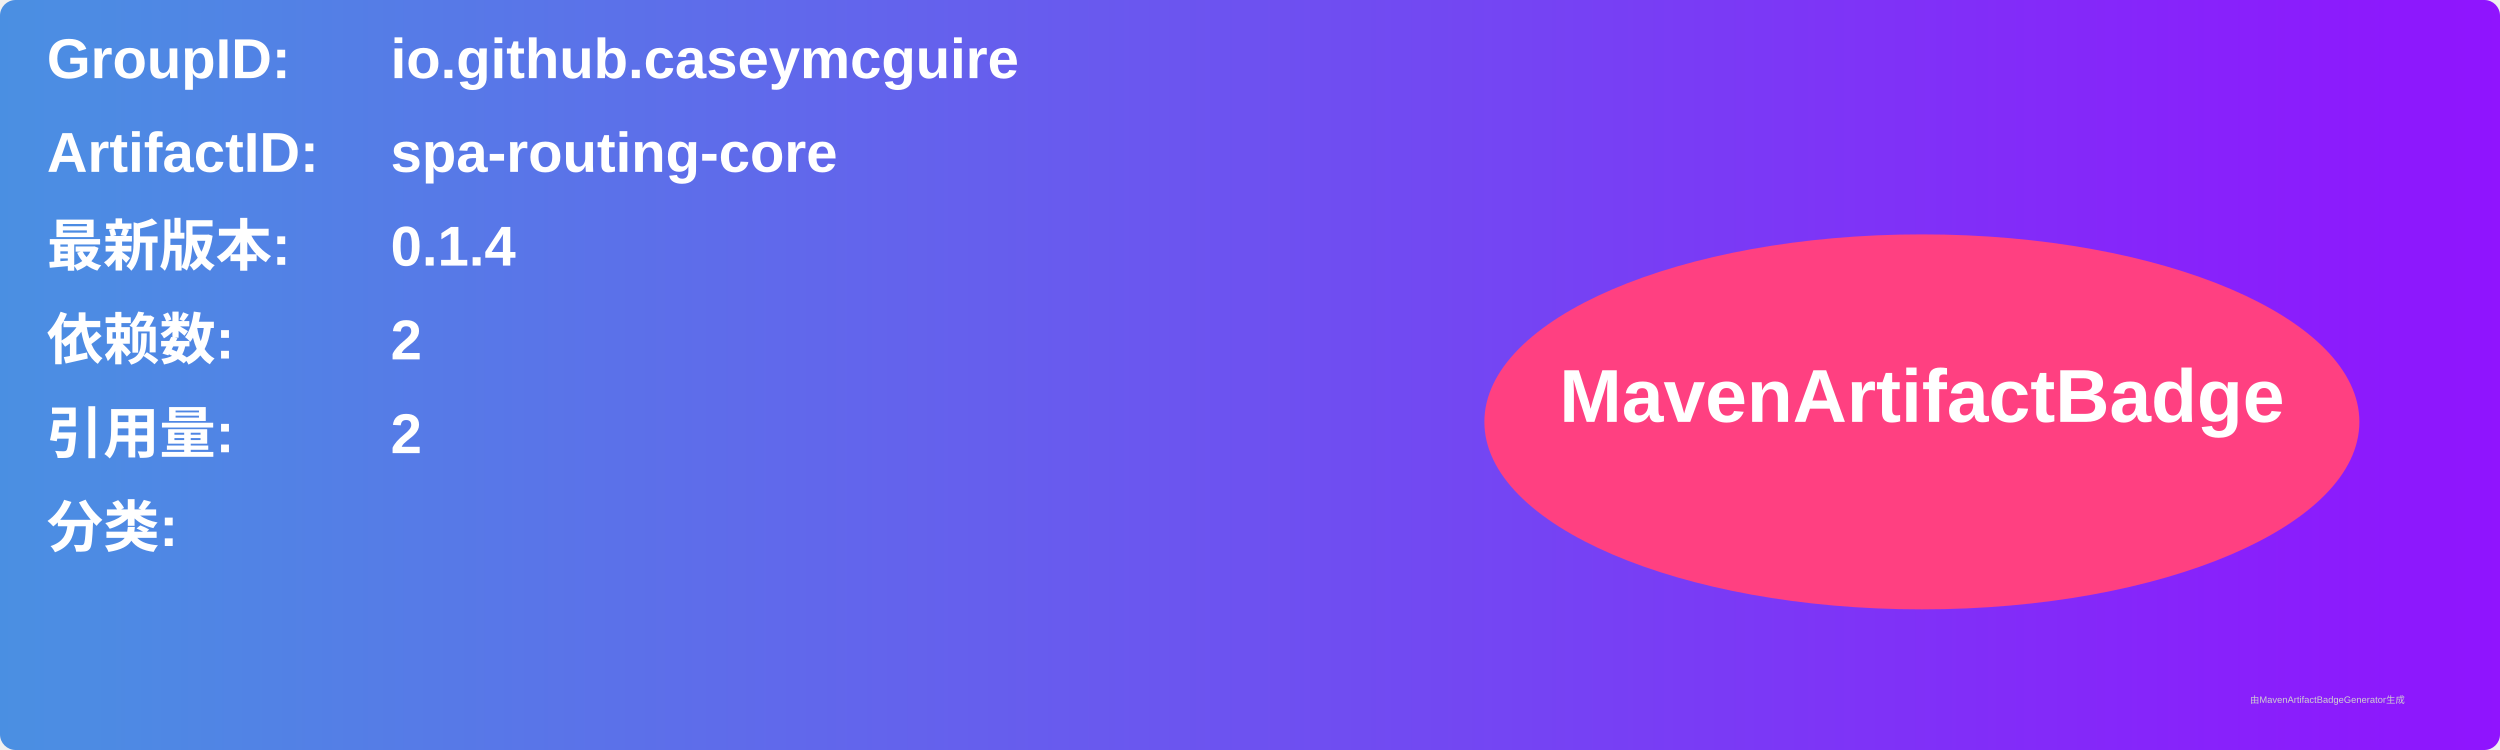
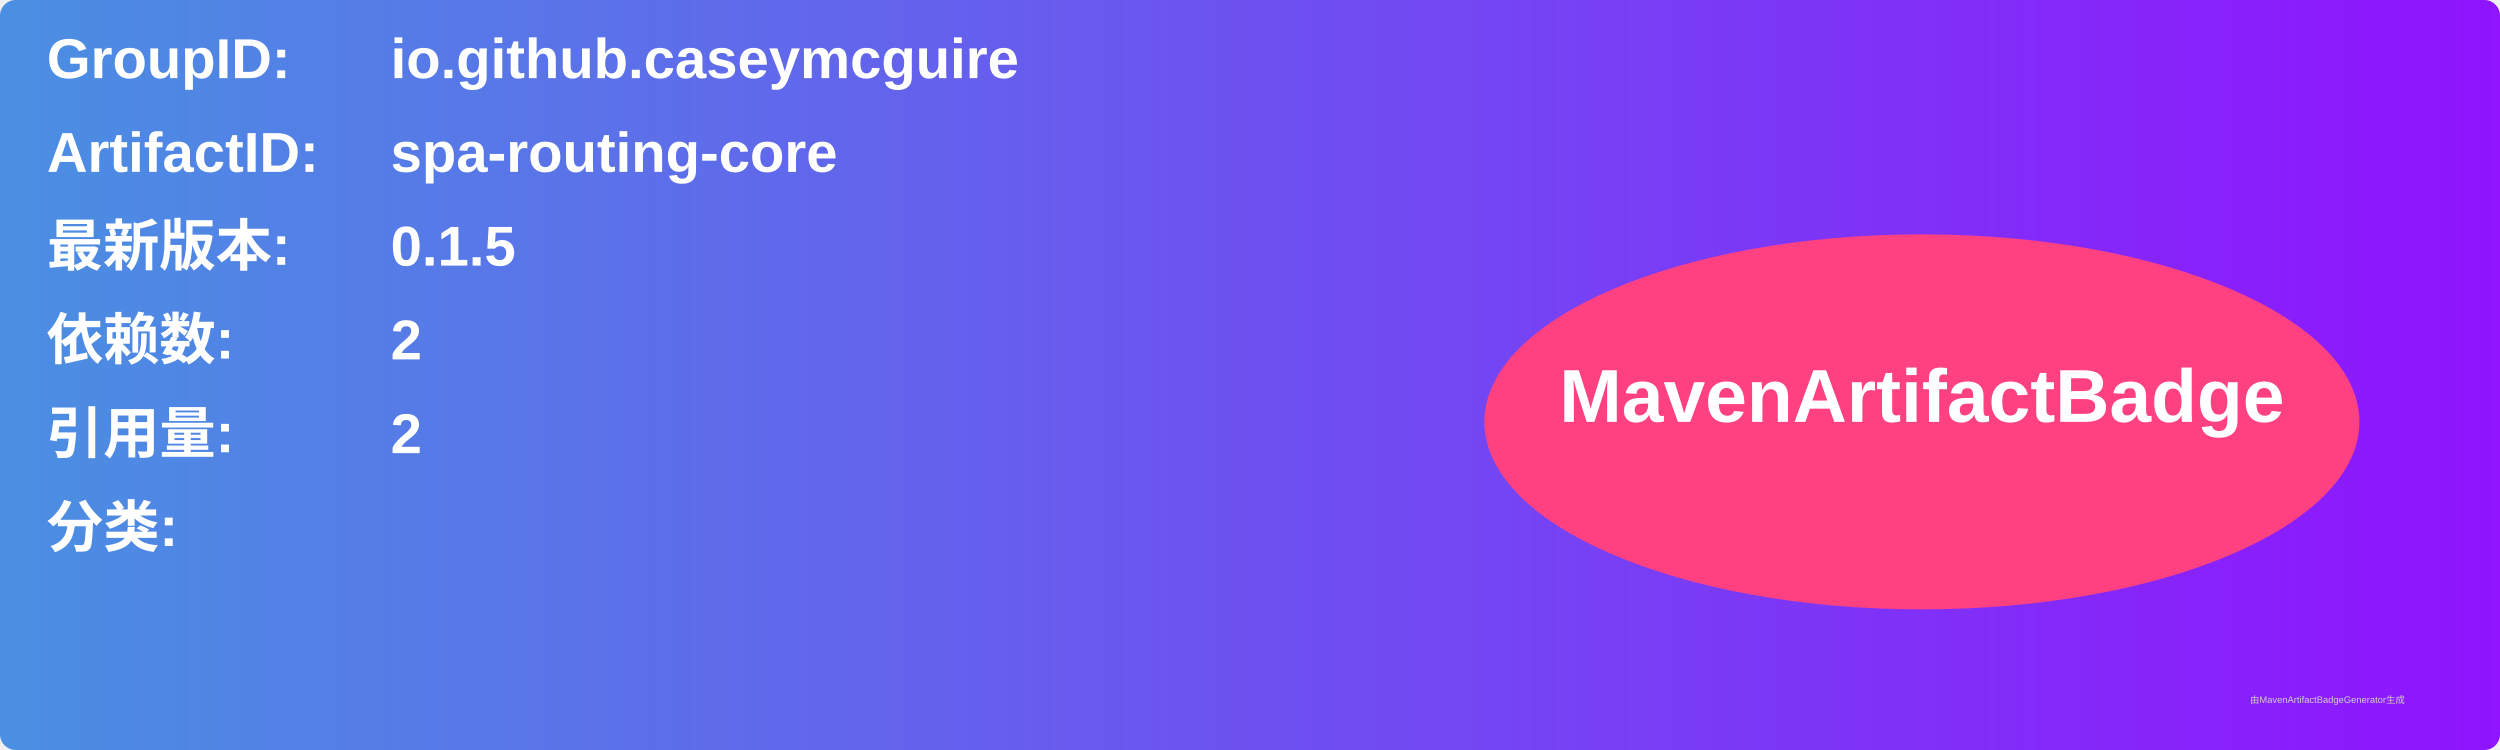
<svg xmlns="http://www.w3.org/2000/svg" width="800" height="240" viewBox="0 0 800 240">
  <linearGradient id="grad" x1="0%" y1="0%" x2="100%" y2="0%">
    <stop offset="0%" stop-color="#4a90e2" />
    <stop offset="100%" stop-color="#9013fe" />
  </linearGradient>
  <rect width="100%" height="100%" rx="5" ry="5" fill="url(#grad)" />
  <g transform="translate(15, 15)">
    <text x="0" y="10" font-family="Arial" font-size="18" fill="white" font-weight="bold" width="260">GroupID:</text>
    <text x="110" y="10" font-family="Arial" font-size="18" fill="white" font-weight="bold" width="460">io.github.caseymcguire</text>
    <text x="0" y="40" font-family="Arial" font-size="18" fill="white" font-weight="bold" width="260">ArtifactID:</text>
    <text x="110" y="40" font-family="Arial" font-size="18" fill="white" font-weight="bold" width="460">spa-routing-core</text>
    <text x="0" y="70" font-family="Arial" font-size="18" fill="white" font-weight="bold">最新版本:</text>
    <text x="110" y="70" font-family="Arial" font-size="18" fill="white" font-weight="bold">
-       <tspan font-weight="bold">0.1.4</tspan>
+       <tspan font-weight="bold">0.1.5</tspan>
    </text>
    <text x="0" y="100" font-family="Arial" font-size="18" fill="white" font-weight="bold">依赖数: </text>
    <text x="110" y="100" font-family="Arial" font-size="18" fill="white">
      <tspan font-weight="bold">2</tspan>
    </text>
    <text x="0" y="130" font-family="Arial" font-size="18" fill="white" font-weight="bold">引用量: </text>
    <text x="110" y="130" font-family="Arial" font-size="18" fill="white">
      <tspan font-weight="bold">2</tspan>
    </text>
    <text x="0" y="160" font-family="Arial" font-size="18" fill="white" font-weight="bold">分类:</text>
    <text x="10" y="190" font-family="Arial" font-size="10" fill="white">
      <tspan font-weight="bold" />
    </text>
    <ellipse cx="600" cy="120" rx="140" ry="60" fill="#ff4081" />
    <text x="600" y="120" text-anchor="middle" font-family="Arial" font-size="24" fill="white" font-weight="bold">MavenArtifactBadge</text>
  </g>
  <text x="720" y="225" font-family="Arial" font-size="3" fill="#d0d0d0">由MavenArtifactBadgeGenerator生成</text>
</svg>
